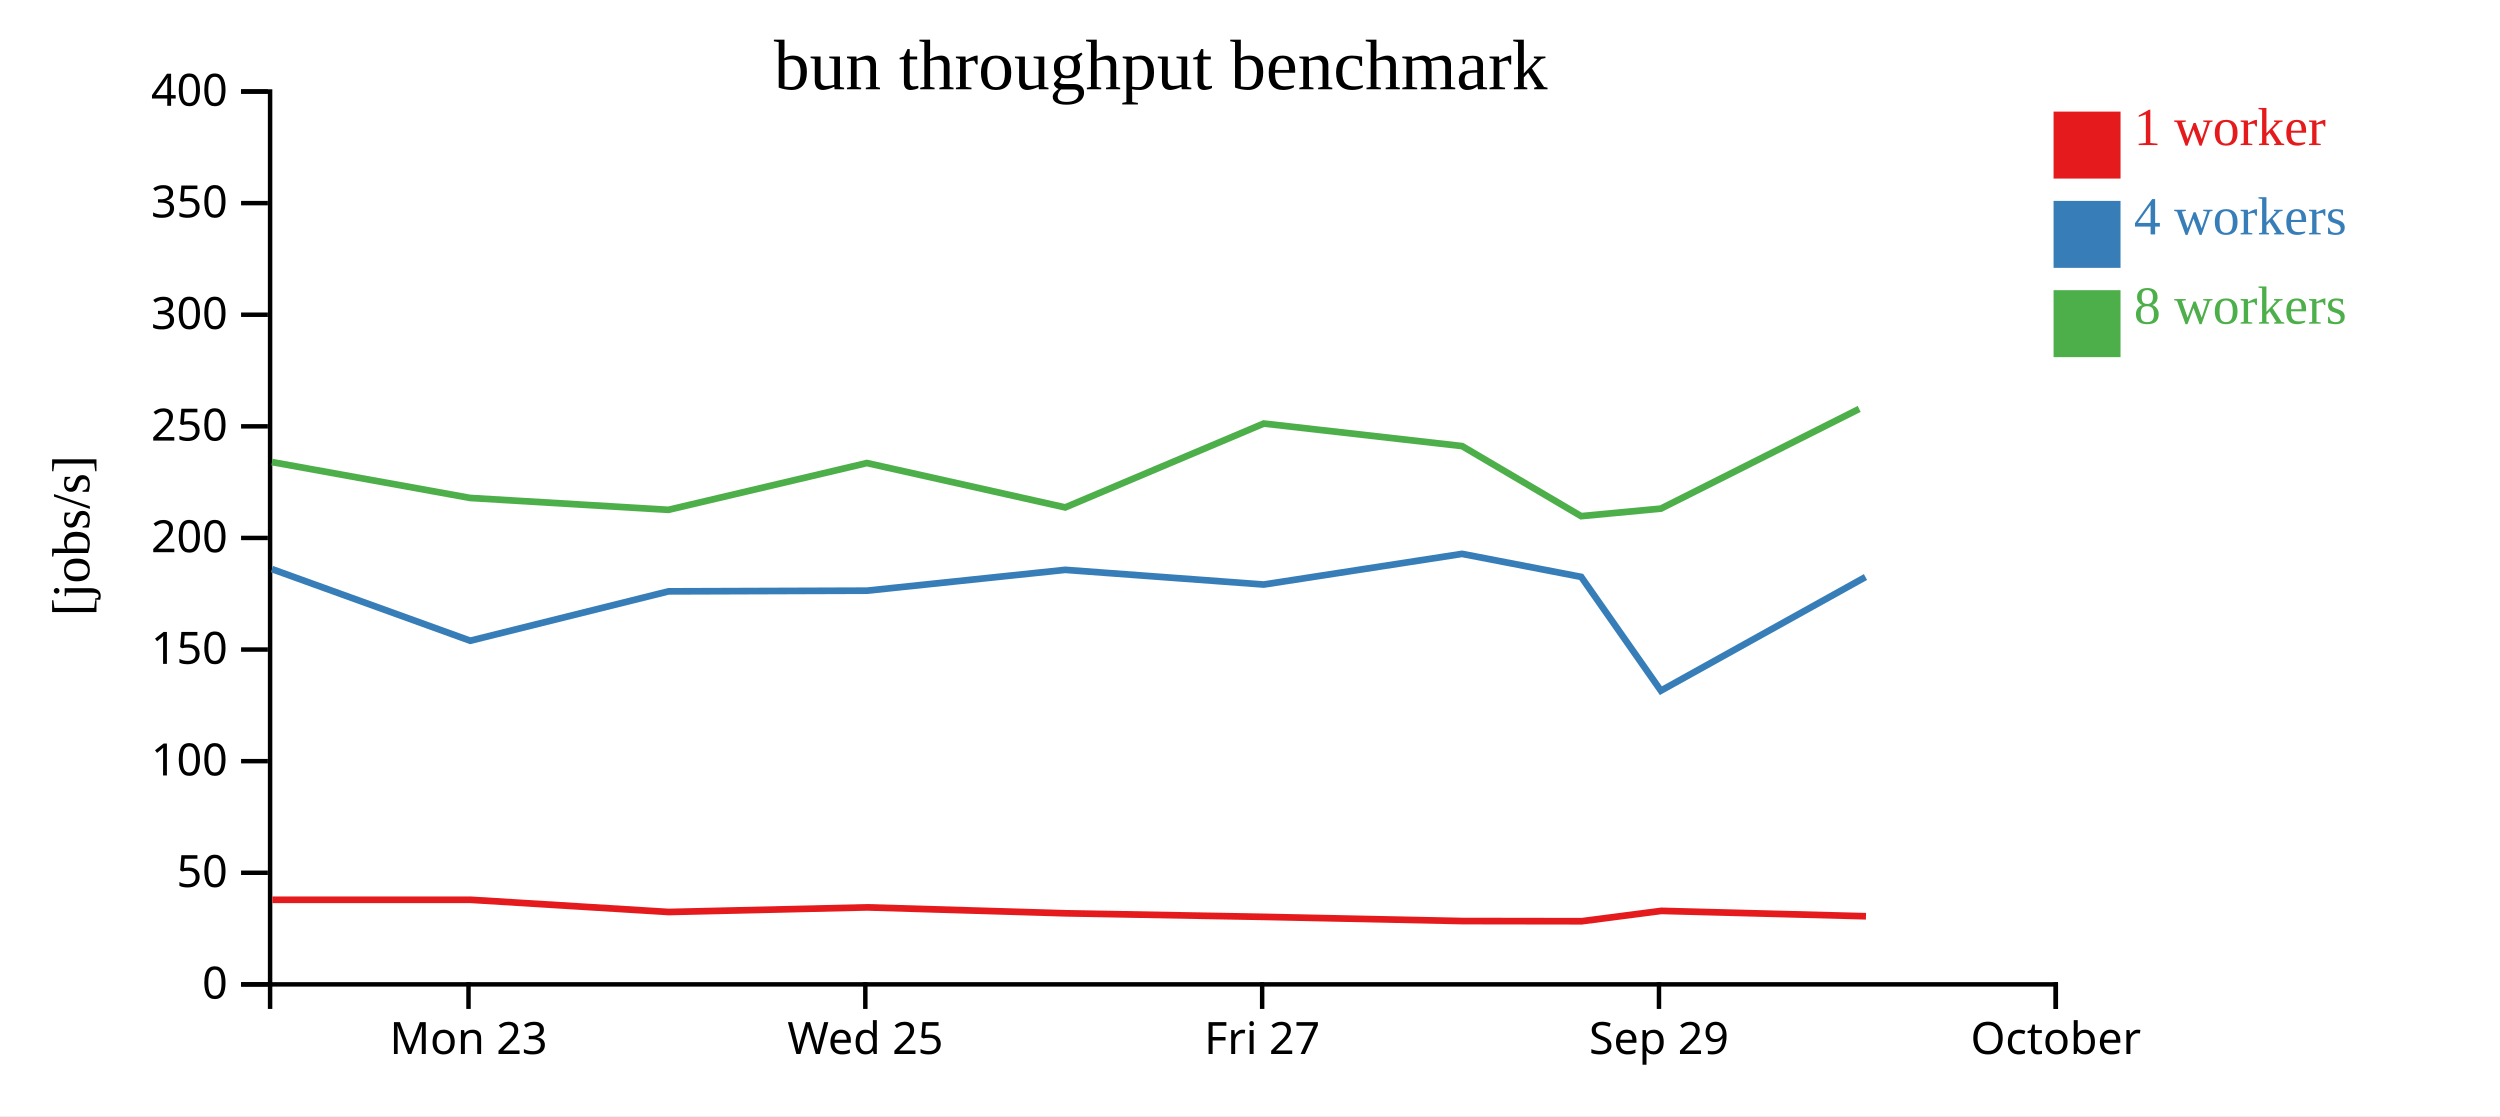
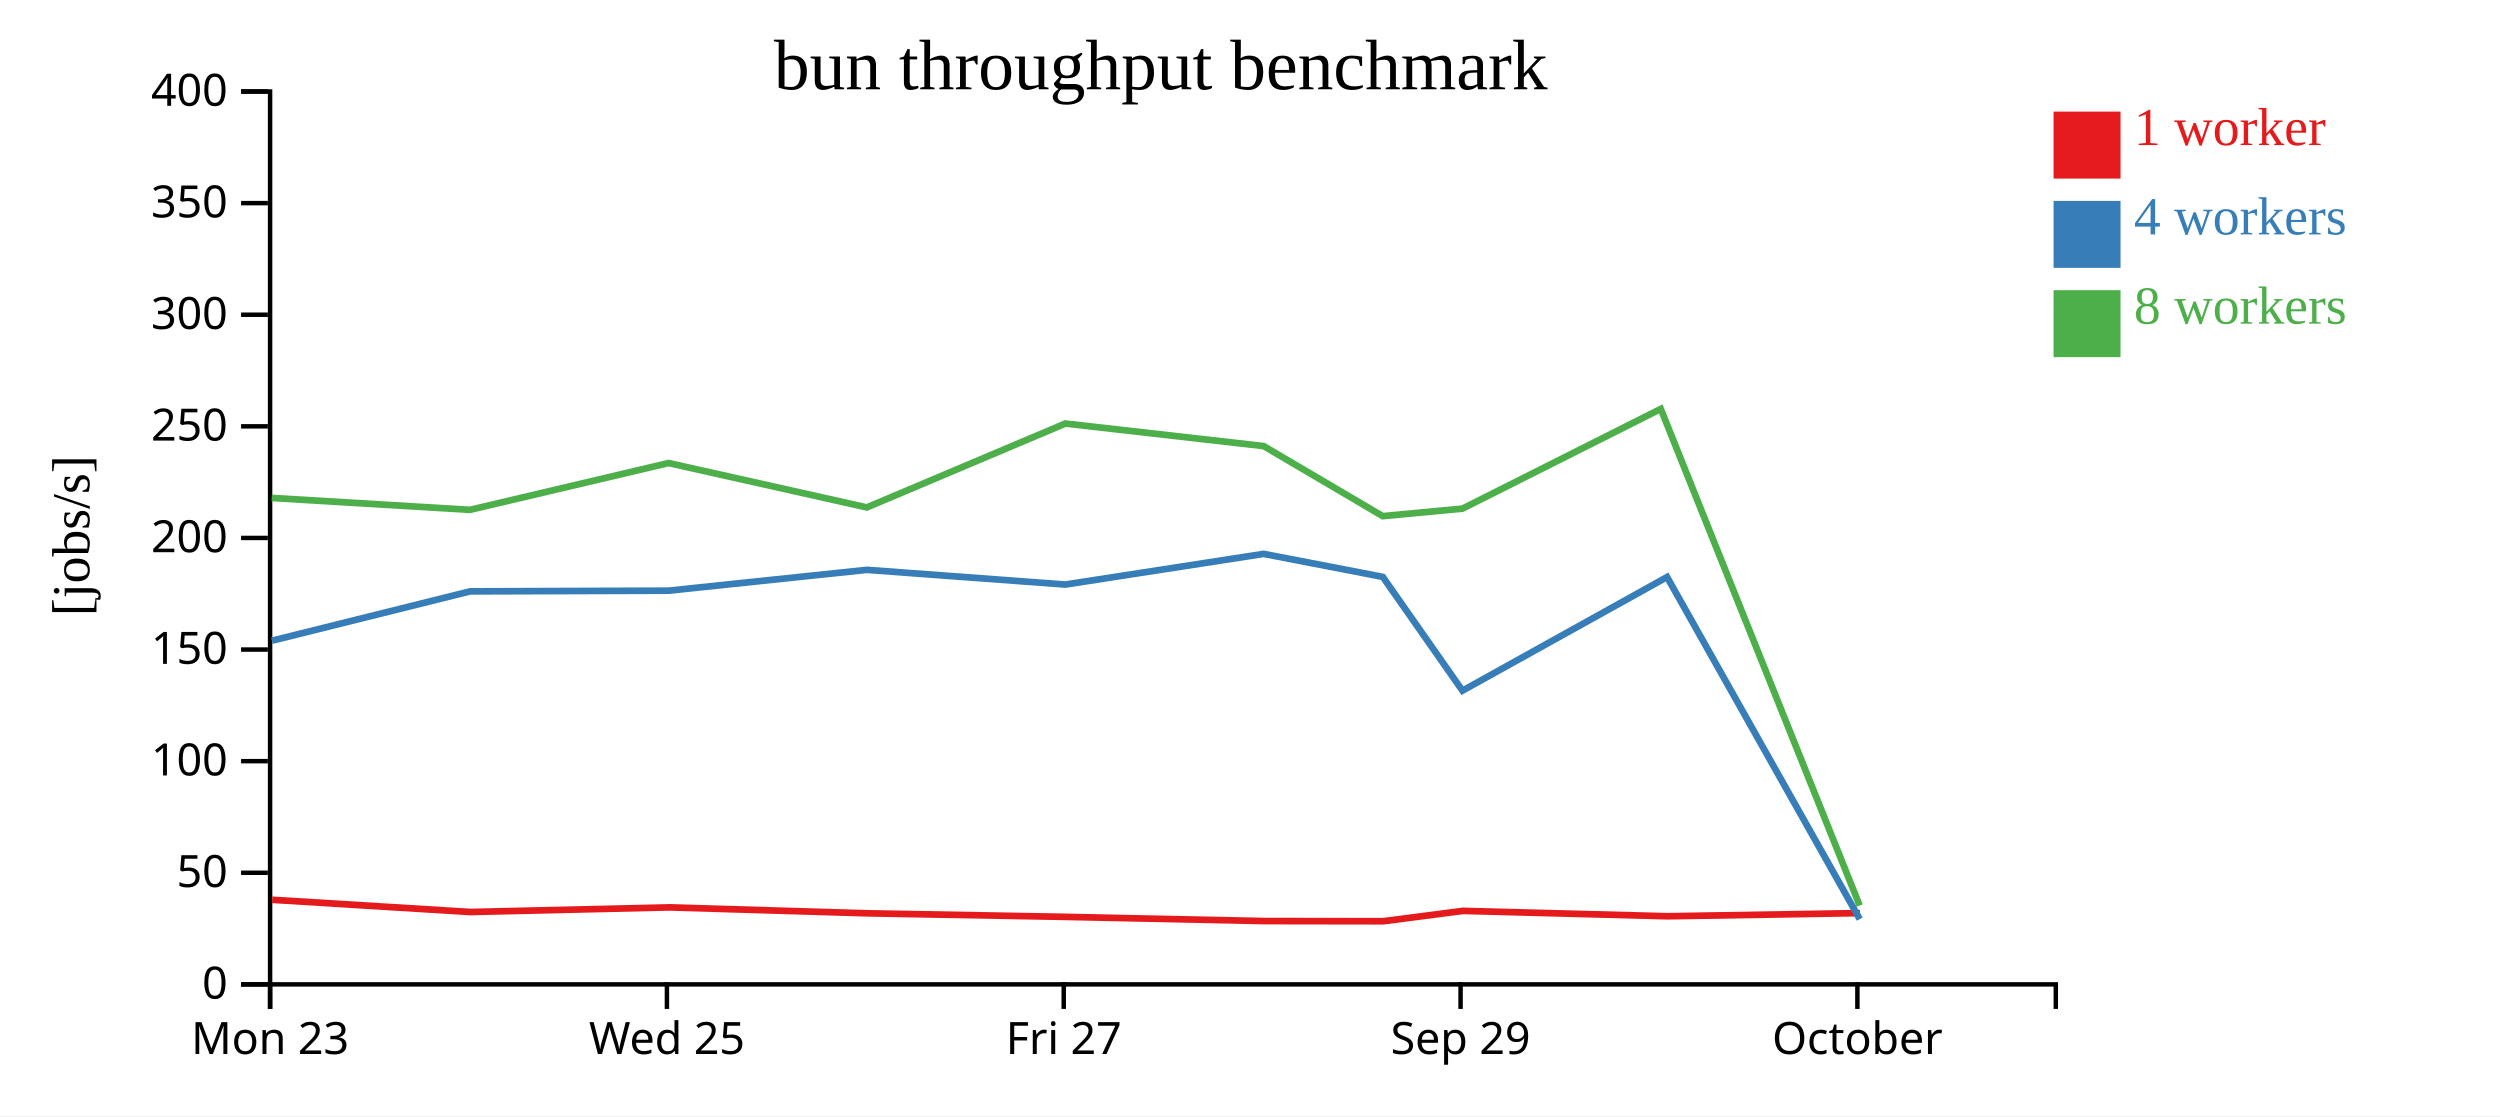
<svg xmlns="http://www.w3.org/2000/svg" width="560" height="250">
  <rect width="100%" height="100%" fill="white" />
  <g transform="translate(60,20)">
    <g transform="translate(0,200)" fill="none" font-size="10" font-family="sans-serif" text-anchor="middle">
      <path class="domain" stroke="currentColor" d="M0.5,6V0.5H400.5V6" />
-       <g class="tick" opacity="1" transform="translate(44.94444,0)">
+       <g class="tick" opacity="1" transform="translate(0.5,0)">
        <line stroke="currentColor" y2="6" />
        <text fill="currentColor" y="9" dy="0.71em">Mon 23</text>
      </g>
-       <g class="tick" opacity="1" transform="translate(133.8333,0)">
+       <g class="tick" opacity="1" transform="translate(89.38889,0)">
        <line stroke="currentColor" y2="6" />
        <text fill="currentColor" y="9" dy="0.71em">Wed 25</text>
      </g>
-       <g class="tick" opacity="1" transform="translate(222.7222,0)">
+       <g class="tick" opacity="1" transform="translate(178.2778,0)">
        <line stroke="currentColor" y2="6" />
        <text fill="currentColor" y="9" dy="0.71em">Fri 27</text>
      </g>
-       <g class="tick" opacity="1" transform="translate(311.6111,0)">
+       <g class="tick" opacity="1" transform="translate(267.1667,0)">
        <line stroke="currentColor" y2="6" />
        <text fill="currentColor" y="9" dy="0.71em">Sep 29</text>
      </g>
-       <g class="tick" opacity="1" transform="translate(400.5,0)">
+       <g class="tick" opacity="1" transform="translate(356.0556,0)">
        <line stroke="currentColor" y2="6" />
        <text fill="currentColor" y="9" dy="0.71em">October</text>
      </g>
    </g>
    <g fill="none" font-size="10" font-family="sans-serif" text-anchor="end">
      <path class="domain" stroke="currentColor" d="M-6,200.5H0.5V0.5H-6" />
      <g class="tick" opacity="1" transform="translate(0,200.5)">
        <line stroke="currentColor" x2="-6" />
        <text fill="currentColor" x="-9" dy="0.32em">0</text>
      </g>
      <g class="tick" opacity="1" transform="translate(0,175.5)">
        <line stroke="currentColor" x2="-6" />
        <text fill="currentColor" x="-9" dy="0.32em">50</text>
      </g>
      <g class="tick" opacity="1" transform="translate(0,150.5)">
        <line stroke="currentColor" x2="-6" />
        <text fill="currentColor" x="-9" dy="0.32em">100</text>
      </g>
      <g class="tick" opacity="1" transform="translate(0,125.5)">
        <line stroke="currentColor" x2="-6" />
        <text fill="currentColor" x="-9" dy="0.32em">150</text>
      </g>
      <g class="tick" opacity="1" transform="translate(0,100.5)">
        <line stroke="currentColor" x2="-6" />
        <text fill="currentColor" x="-9" dy="0.32em">200</text>
      </g>
      <g class="tick" opacity="1" transform="translate(0,75.5)">
        <line stroke="currentColor" x2="-6" />
        <text fill="currentColor" x="-9" dy="0.32em">250</text>
      </g>
      <g class="tick" opacity="1" transform="translate(0,50.5)">
        <line stroke="currentColor" x2="-6" />
        <text fill="currentColor" x="-9" dy="0.32em">300</text>
      </g>
      <g class="tick" opacity="1" transform="translate(0,25.5)">
        <line stroke="currentColor" x2="-6" />
        <text fill="currentColor" x="-9" dy="0.32em">350</text>
      </g>
      <g class="tick" opacity="1" transform="translate(0,0.5)">
        <line stroke="currentColor" x2="-6" />
        <text fill="currentColor" x="-9" dy="0.32em">400</text>
      </g>
    </g>
    <text text-anchor="middle" style="font-size: 12px" transform="rotate(-90)" y="-40" x="-100">[jobs/s]</text>
    <text text-anchor="middle" style="font-size: 16px" y="0" x="200">bun throughput benchmark</text>
-     <path class="line" fill="none" stroke="#e41a1c" stroke-width="1.5" d="M1.008,181.553L45.41,181.554L89.809,184.29L134.269,183.252L178.696,184.579L223.166,185.38L267.588,186.316L294.293,186.357L312.14,184.038L357.978,185.241" />
-     <path class="line" fill="none" stroke="#377eb8" stroke-width="1.5" d="M0.911,107.476L45.334,123.524L89.734,112.465L134.196,112.311L178.611,107.647L223.079,110.937L267.496,104.068L294.185,109.223L312.036,134.709L357.867,109.256" />
-     <path class="line" fill="none" stroke="#4daf4a" stroke-width="1.5" d="M0.916,83.504L45.299,91.54L89.739,94.202L134.184,83.721L178.614,93.662L223.072,74.875L267.501,79.923L294.181,95.616L312.038,93.933L356.459,71.597" />
+     <path class="line" fill="none" stroke="#e41a1c" stroke-width="1.5" d="M0.966,181.554L45.364,184.29L89.825,183.252L134.252,184.579L178.722,185.38L223.144,186.316L249.849,186.357L267.696,184.038L313.533,185.241L356.632,184.534" />
+     <path class="line" fill="none" stroke="#377eb8" stroke-width="1.5" d="M0.889,123.524L45.29,112.465L89.752,112.311L134.166,107.647L178.634,110.937L223.051,104.068L249.74,109.223L267.591,134.709L313.422,109.256L356.587,185.882" />
+     <path class="line" fill="none" stroke="#4daf4a" stroke-width="1.5" d="M0.855,91.54L45.294,94.202L89.739,83.721L134.169,93.662L178.628,74.875L223.057,79.923L249.737,95.616L267.594,93.933L312.015,71.597L356.57,182.851" />
    <rect class="dot" x="400" y="5" width="15" height="15" style="fill: #e41a1c;" />
    <rect class="dot" x="400" y="25" width="15" height="15" style="fill: #377eb8;" />
    <rect class="dot" x="400" y="45" width="15" height="15" style="fill: #4daf4a;" />
    <text class="label" x="418" y="12.5" style="fill: #e41a1c; alignment-baseline: middle;" text-anchor="left">1 worker</text>
    <text class="label" x="418" y="32.5" style="fill: #377eb8; alignment-baseline: middle;" text-anchor="left">4 workers</text>
    <text class="label" x="418" y="52.5" style="fill: #4daf4a; alignment-baseline: middle;" text-anchor="left">8 workers</text>
  </g>
</svg>
